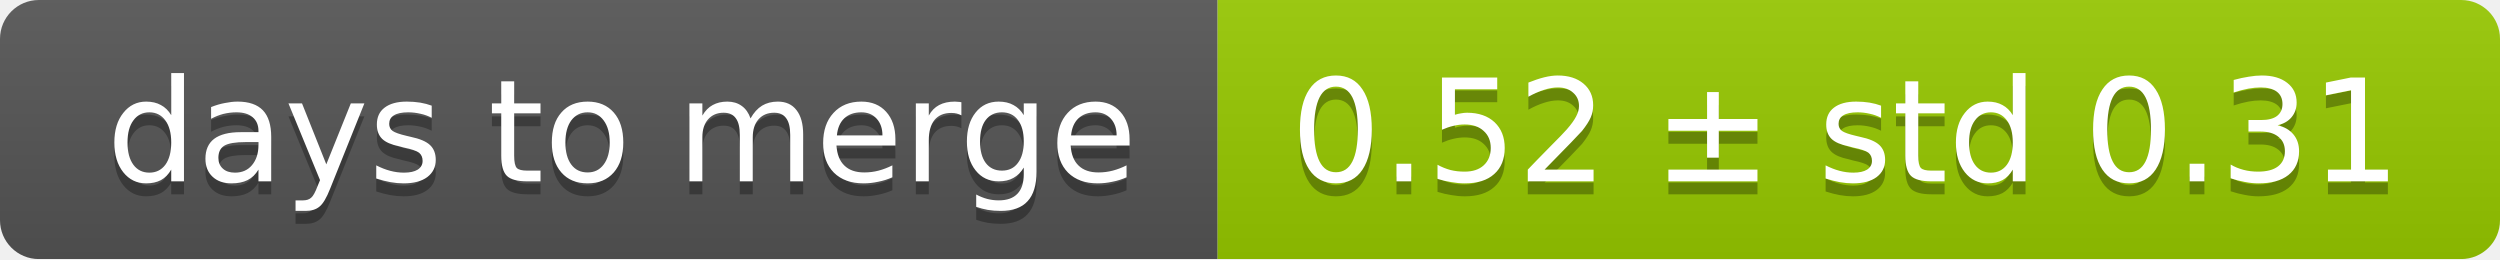
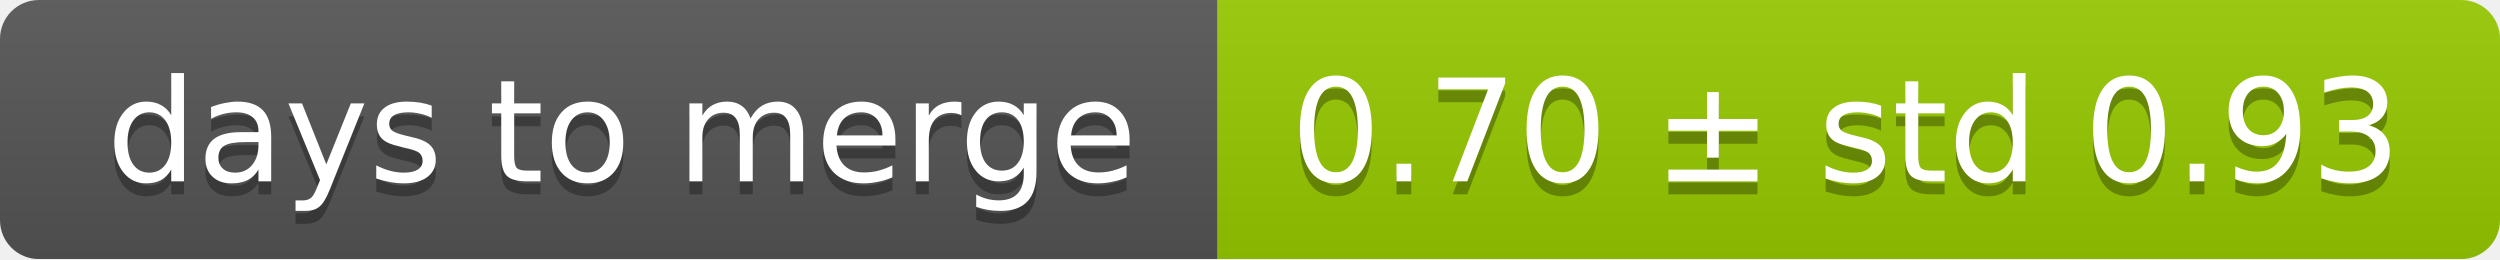
<svg xmlns="http://www.w3.org/2000/svg" width="193" height="20">
  <linearGradient id="smooth" x2="0" y2="100%">
    <stop offset="0" stop-color="#bbb" stop-opacity=".1" />
    <stop offset="1" stop-opacity=".1" />
  </linearGradient>
  <mask id="round">
    <rect width="193" height="20" rx="3" fill="#fff" />
  </mask>
  <g mask="url(#round)">
    <rect width="94" height="20" fill="#555" />
    <rect x="94" width="99" height="20" fill="#97ca00" />
    <rect width="193" height="20" fill="url(#smooth)" />
  </g>
  <g fill="#fff" text-anchor="middle" font-family="DejaVu Sans,Verdana,Geneva,sans-serif" font-size="11">
    <text x="48" y="15" fill="#010101" fill-opacity=".3">days to merge</text>
    <text x="48" y="14">days to merge</text>
-     <text x="142.5" y="15" fill="#010101" fill-opacity=".3">0.52 ± std 0.31</text>
-     <text x="142.5" y="14">0.52 ± std 0.31</text>
+     <text x="142.5" y="15" fill="#010101" fill-opacity=".3">0.70 ± std 0.93</text>
+     <text x="142.5" y="14">0.70 ± std 0.93</text>
  </g>
</svg>
